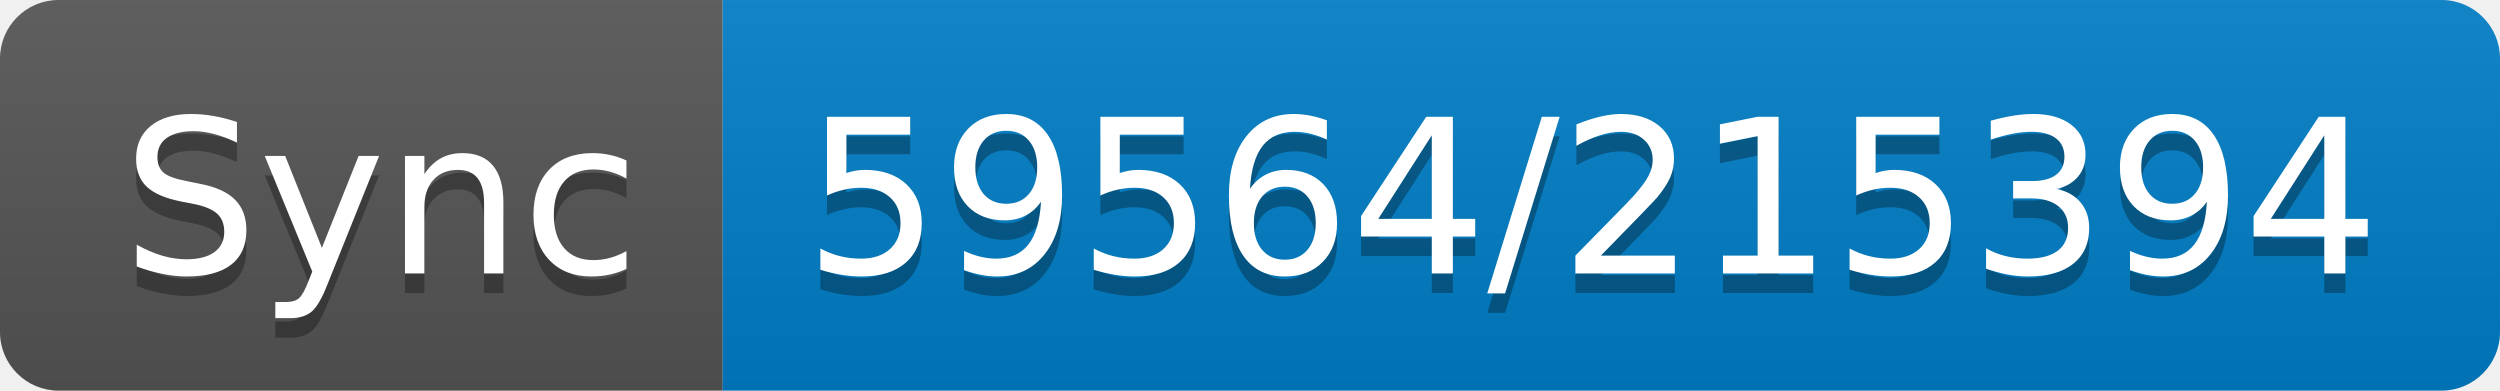
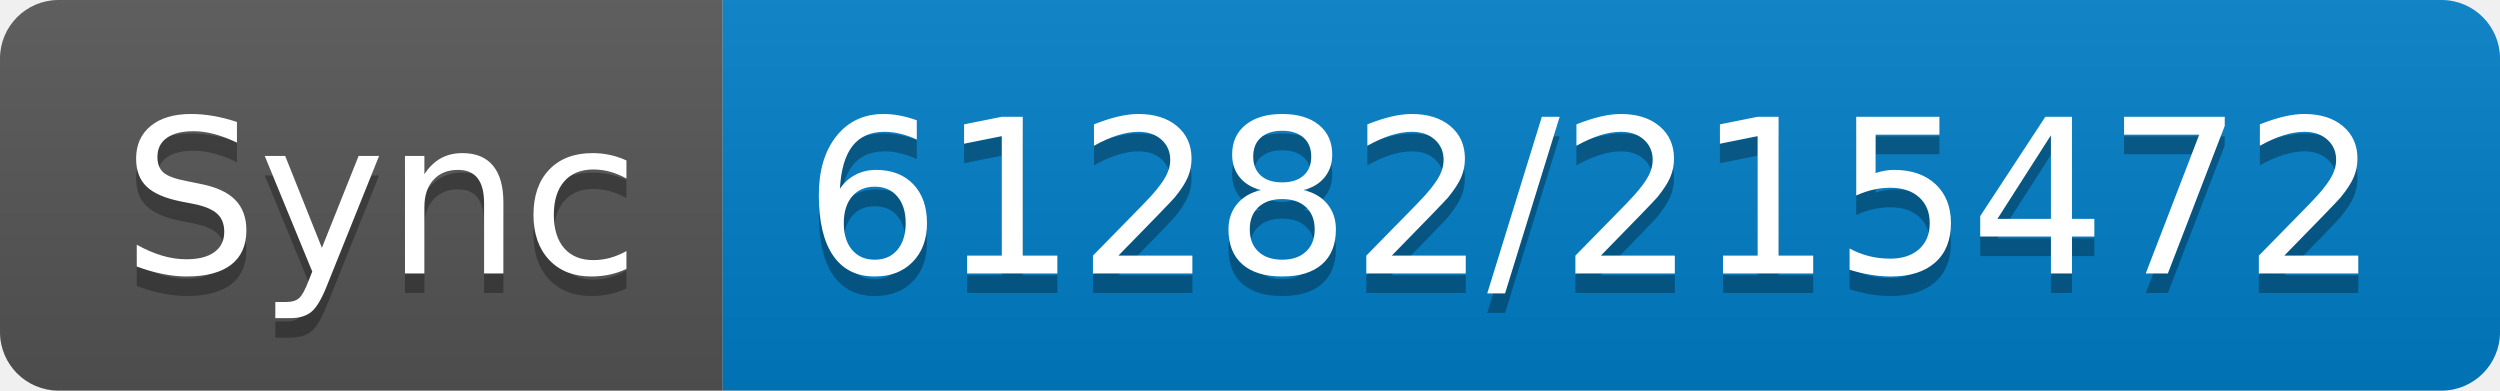
- <svg xmlns="http://www.w3.org/2000/svg" width="128" height="20" role="img" aria-label="Sync: 59564/215394">
+ <svg xmlns="http://www.w3.org/2000/svg" width="128" height="20" role="img" aria-label="Sync: 61282/215472">
  <linearGradient id="s" x2="0" y2="100%">
    <stop offset="0" stop-color="#bbb" stop-opacity=".1" />
    <stop offset="1" stop-opacity=".1" />
  </linearGradient>
  <clipPath id="r">
    <rect width="128" height="20" rx="3" fill="#fff" />
  </clipPath>
  <g clip-path="url(#r)">
    <rect width="37" height="20" fill="#555" />
    <rect x="37" width="91" height="20" fill="#007ec6" />
    <rect width="128" height="20" fill="url(#s)" />
  </g>
  <g fill="#fff" text-anchor="middle" font-family="Verdana,Geneva,DejaVu Sans,sans-serif" text-rendering="geometricPrecision" font-size="110">
    <text aria-hidden="true" x="195" y="150" fill="#010101" fill-opacity=".3" transform="scale(.1)" textLength="270">Sync</text>
    <text x="195" y="140" transform="scale(.1)" fill="#fff" textLength="270">Sync</text>
-     <text aria-hidden="true" x="815" y="150" fill="#010101" fill-opacity=".3" transform="scale(.1)" textLength="810">59564/215394</text>
-     <text x="815" y="140" transform="scale(.1)" fill="#fff" textLength="810">59564/215394</text>
+     <text aria-hidden="true" x="815" y="150" fill="#010101" fill-opacity=".3" transform="scale(.1)" textLength="810">61282/215472</text>
+     <text x="815" y="140" transform="scale(.1)" fill="#fff" textLength="810">61282/215472</text>
  </g>
</svg>
